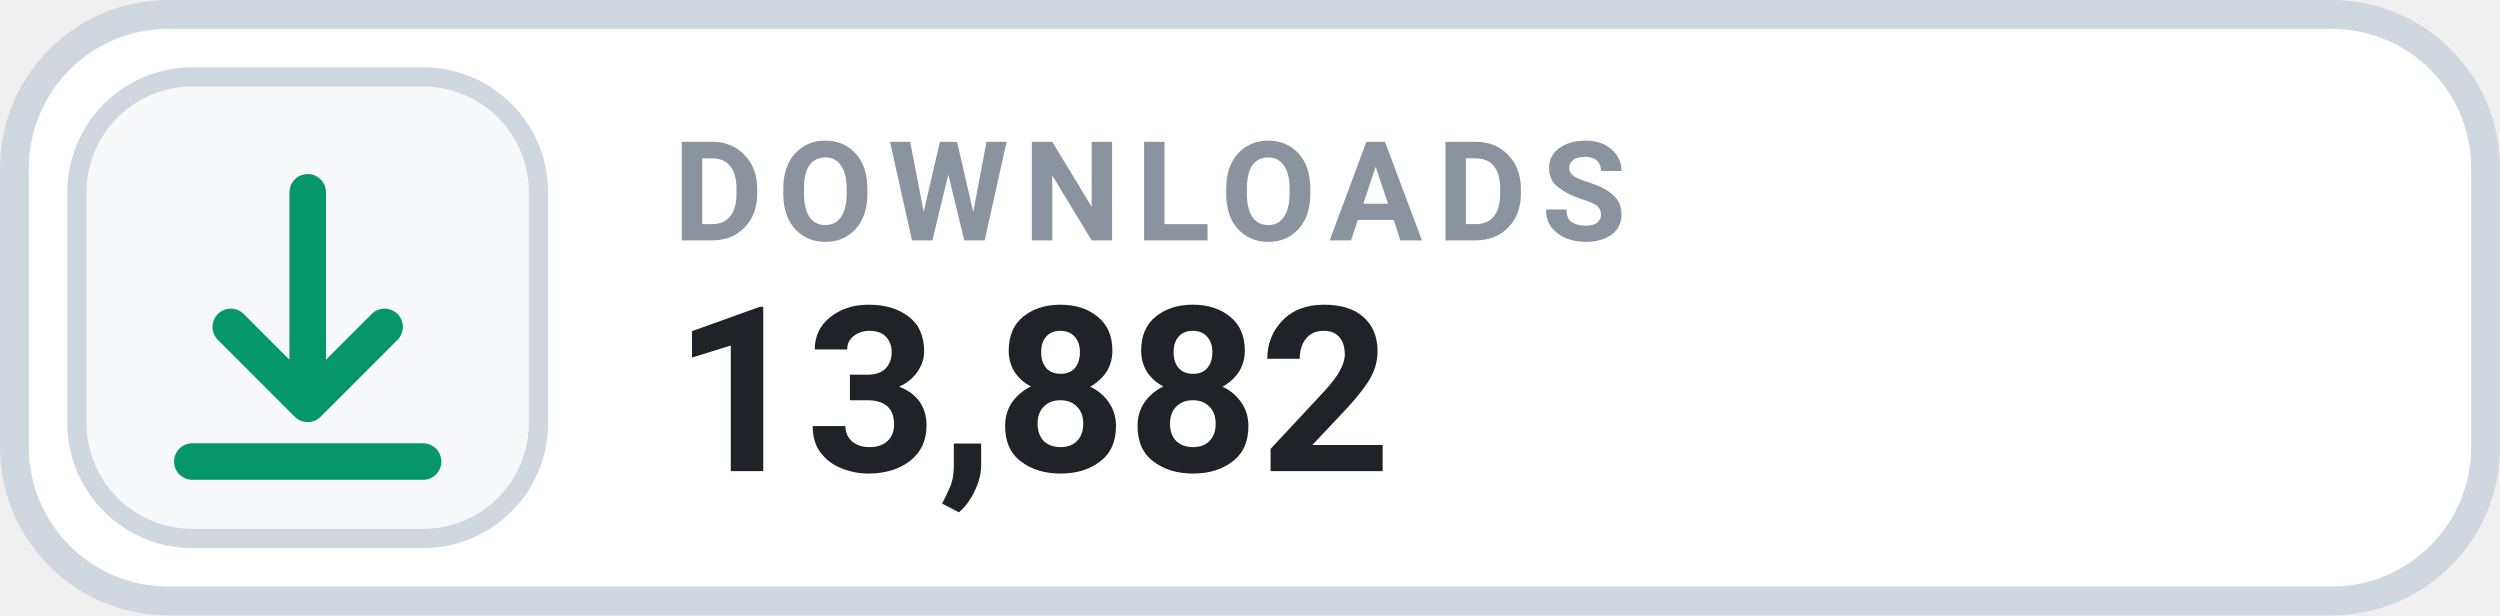
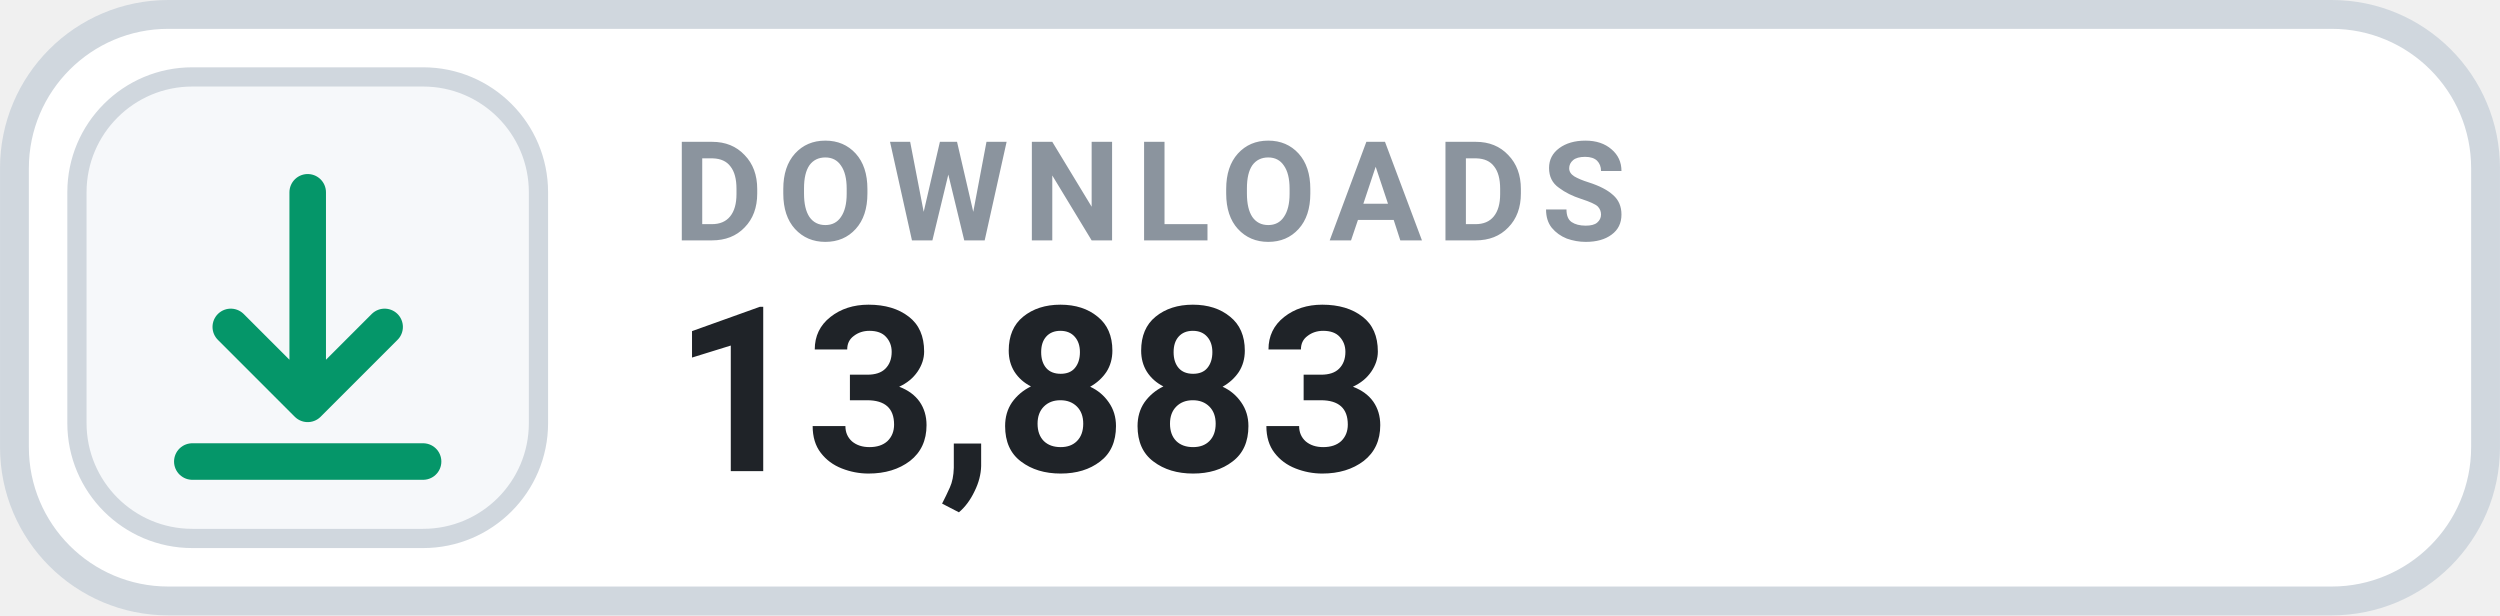
- <svg xmlns="http://www.w3.org/2000/svg" width="126" height="31.015" viewBox="0 0 130 32" role="img" aria-label="DOWNLOADS 13,882">
+ <svg xmlns="http://www.w3.org/2000/svg" width="126" height="31.015" viewBox="0 0 130 32" role="img" aria-label="DOWNLOADS 13,883">
  <rect x=".75" y=".75" width="128.5" height="30.5" rx="8" fill="#FFFFFF" stroke="#D0D7DE" stroke-width="1.5" />
  <rect x="4" y="4" width="24" height="24" rx="6" fill="#F6F8FA" stroke="#D0D7DE" stroke-width="1" />
  <g transform="translate(16 16)" style="color:#059669;">
    <path d="M0 -6 v11 m0 0 l4 -4 m-4 4 l-4 -4 M-6 8 h12" fill="none" stroke="currentColor" stroke-width="1.9" stroke-linecap="round" stroke-linejoin="round" />
  </g>
  <text x="35" y="12.5" fill="#8B949E" font-family="-apple-system,BlinkMacSystemFont,'Segoe UI',Roboto,Helvetica,Arial,sans-serif" font-size="7.2" font-weight="700" letter-spacing=".75">DOWNLOADS</text>
-   <text x="35" y="24.5" fill="#1F2328" font-family="-apple-system,BlinkMacSystemFont,'Segoe UI',Roboto,Helvetica,Arial,sans-serif" font-size="12" font-weight="700">13,882</text>
+   <text x="35" y="24.5" fill="#1F2328" font-family="-apple-system,BlinkMacSystemFont,'Segoe UI',Roboto,Helvetica,Arial,sans-serif" font-size="12" font-weight="700">13,883</text>
</svg>
